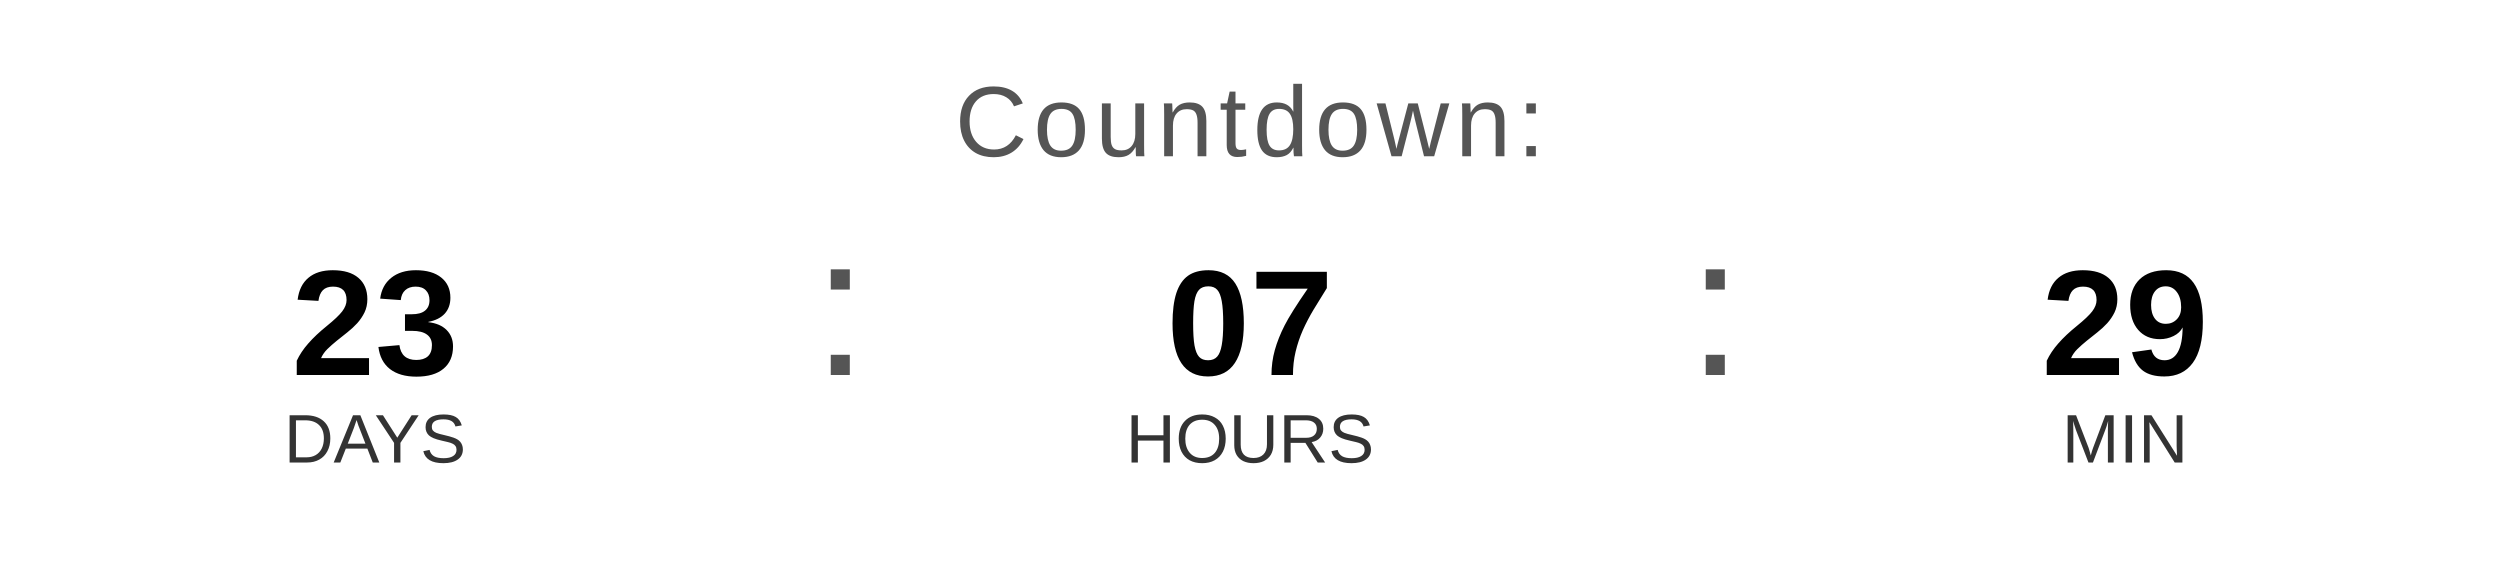
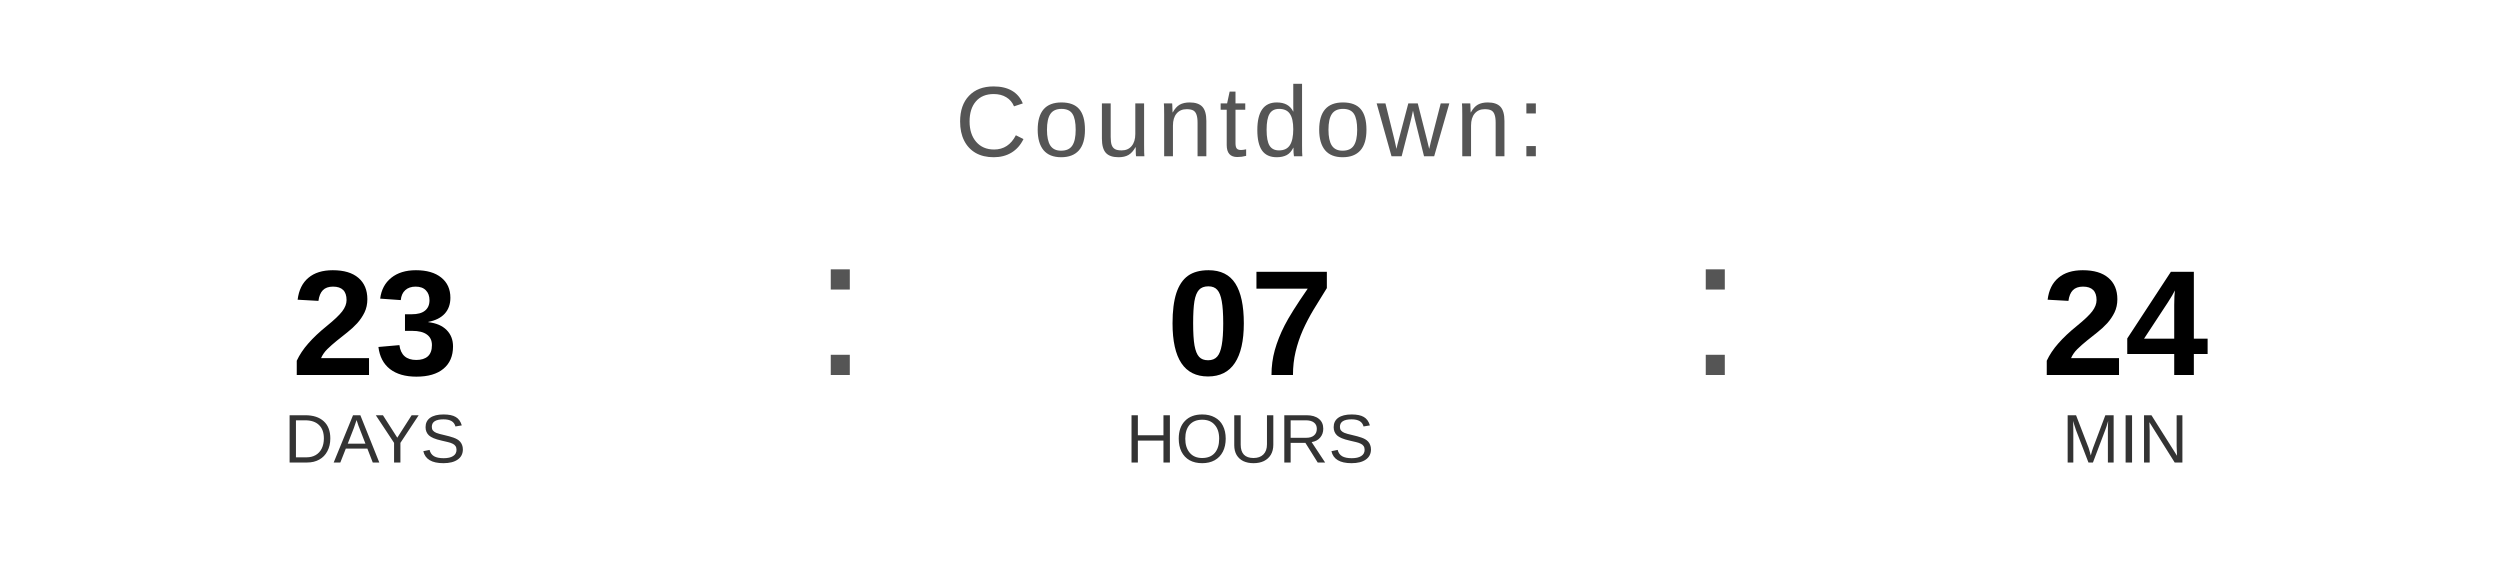
<svg xmlns="http://www.w3.org/2000/svg" width="400" height="90" viewBox="0 0 400 90">
  <text x="200" y="25" font-family="Arial, Helvetica, sans-serif" font-size="16" fill="#555555" text-anchor="middle" letter-spacing="1">
    Countdown:
  </text>
  <text x="60" y="60" font-family="Arial, Helvetica, sans-serif" font-size="24" font-weight="bold" fill="#000000" text-anchor="middle">23</text>
  <text x="60" y="74" font-family="Arial, Helvetica, sans-serif" font-size="11" fill="#333333" text-anchor="middle">DAYS</text>
  <text x="130" y="60" font-family="Arial, sans-serif" font-size="32" fill="#555555">:</text>
  <text x="200" y="60" font-family="Arial, Helvetica, sans-serif" font-size="24" font-weight="bold" fill="#000000" text-anchor="middle">07</text>
  <text x="200" y="74" font-family="Arial, Helvetica, sans-serif" font-size="11" fill="#333333" text-anchor="middle">HOURS</text>
  <text x="270" y="60" font-family="Arial, sans-serif" font-size="32" fill="#555555">:</text>
-   <text x="340" y="60" font-family="Arial, Helvetica, sans-serif" font-size="24" font-weight="bold" fill="#000000" text-anchor="middle">29</text>
+   <text x="340" y="60" font-family="Arial, Helvetica, sans-serif" font-size="24" font-weight="bold" fill="#000000" text-anchor="middle">24</text>
  <text x="340" y="74" font-family="Arial, Helvetica, sans-serif" font-size="11" fill="#333333" text-anchor="middle">MIN</text>
</svg>
